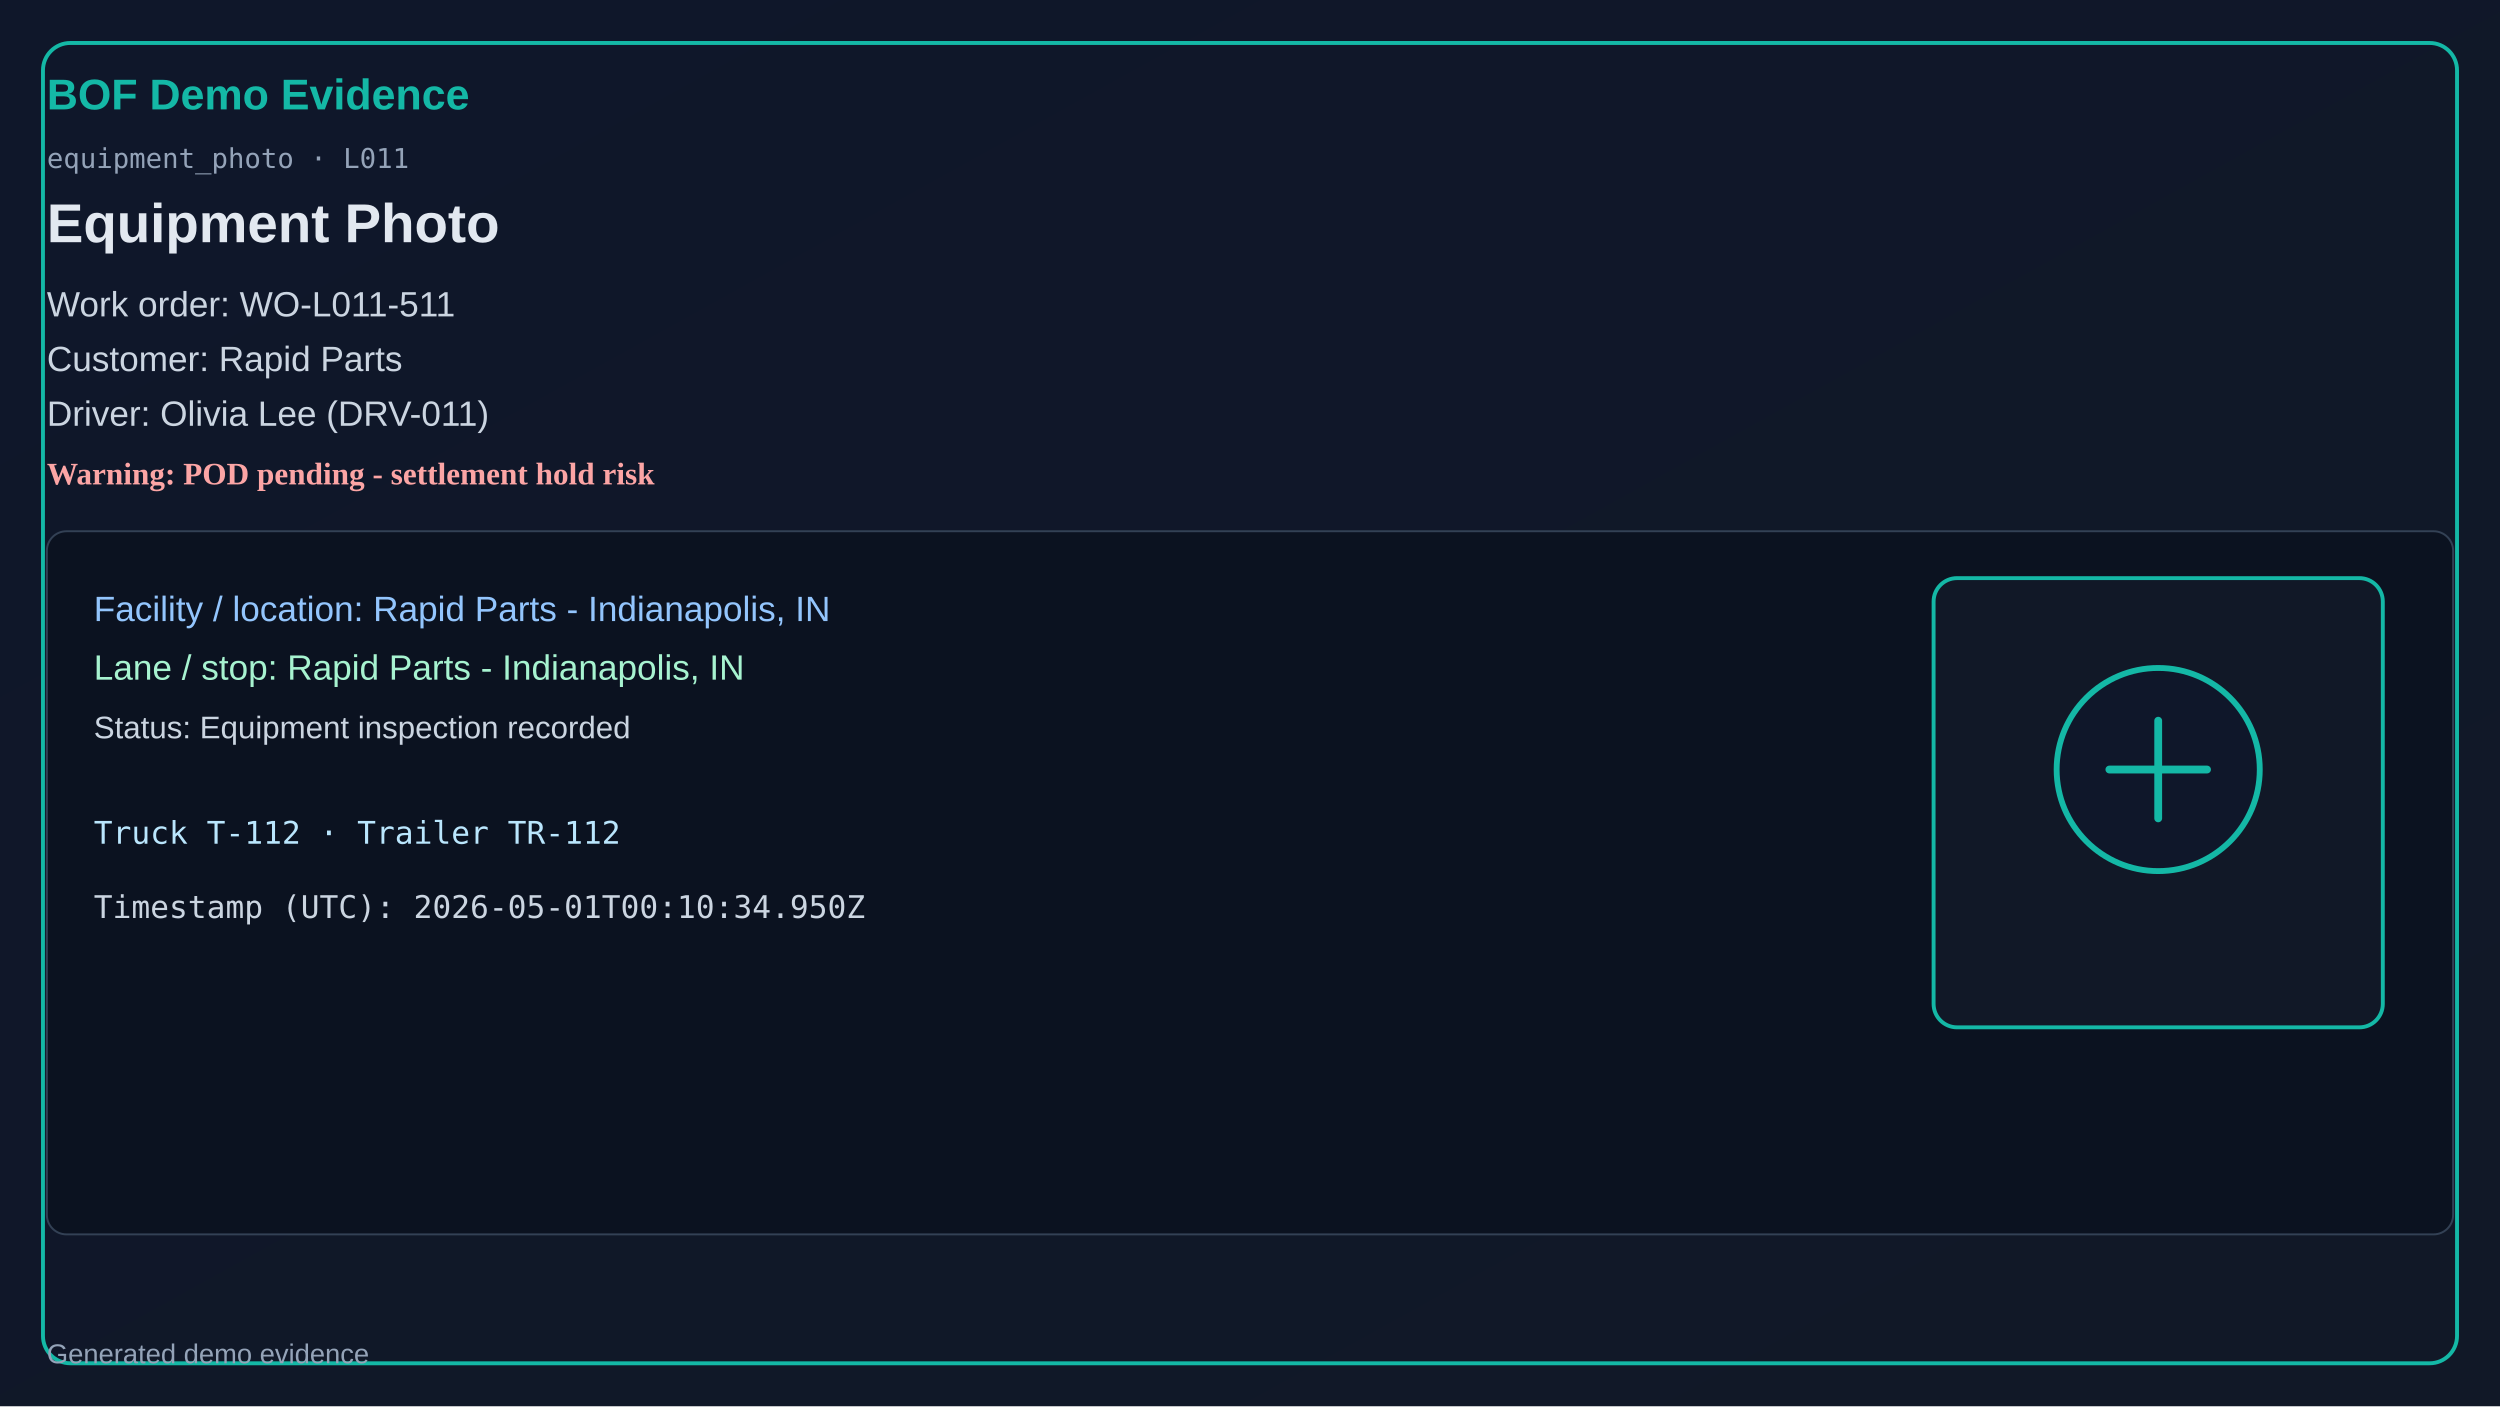
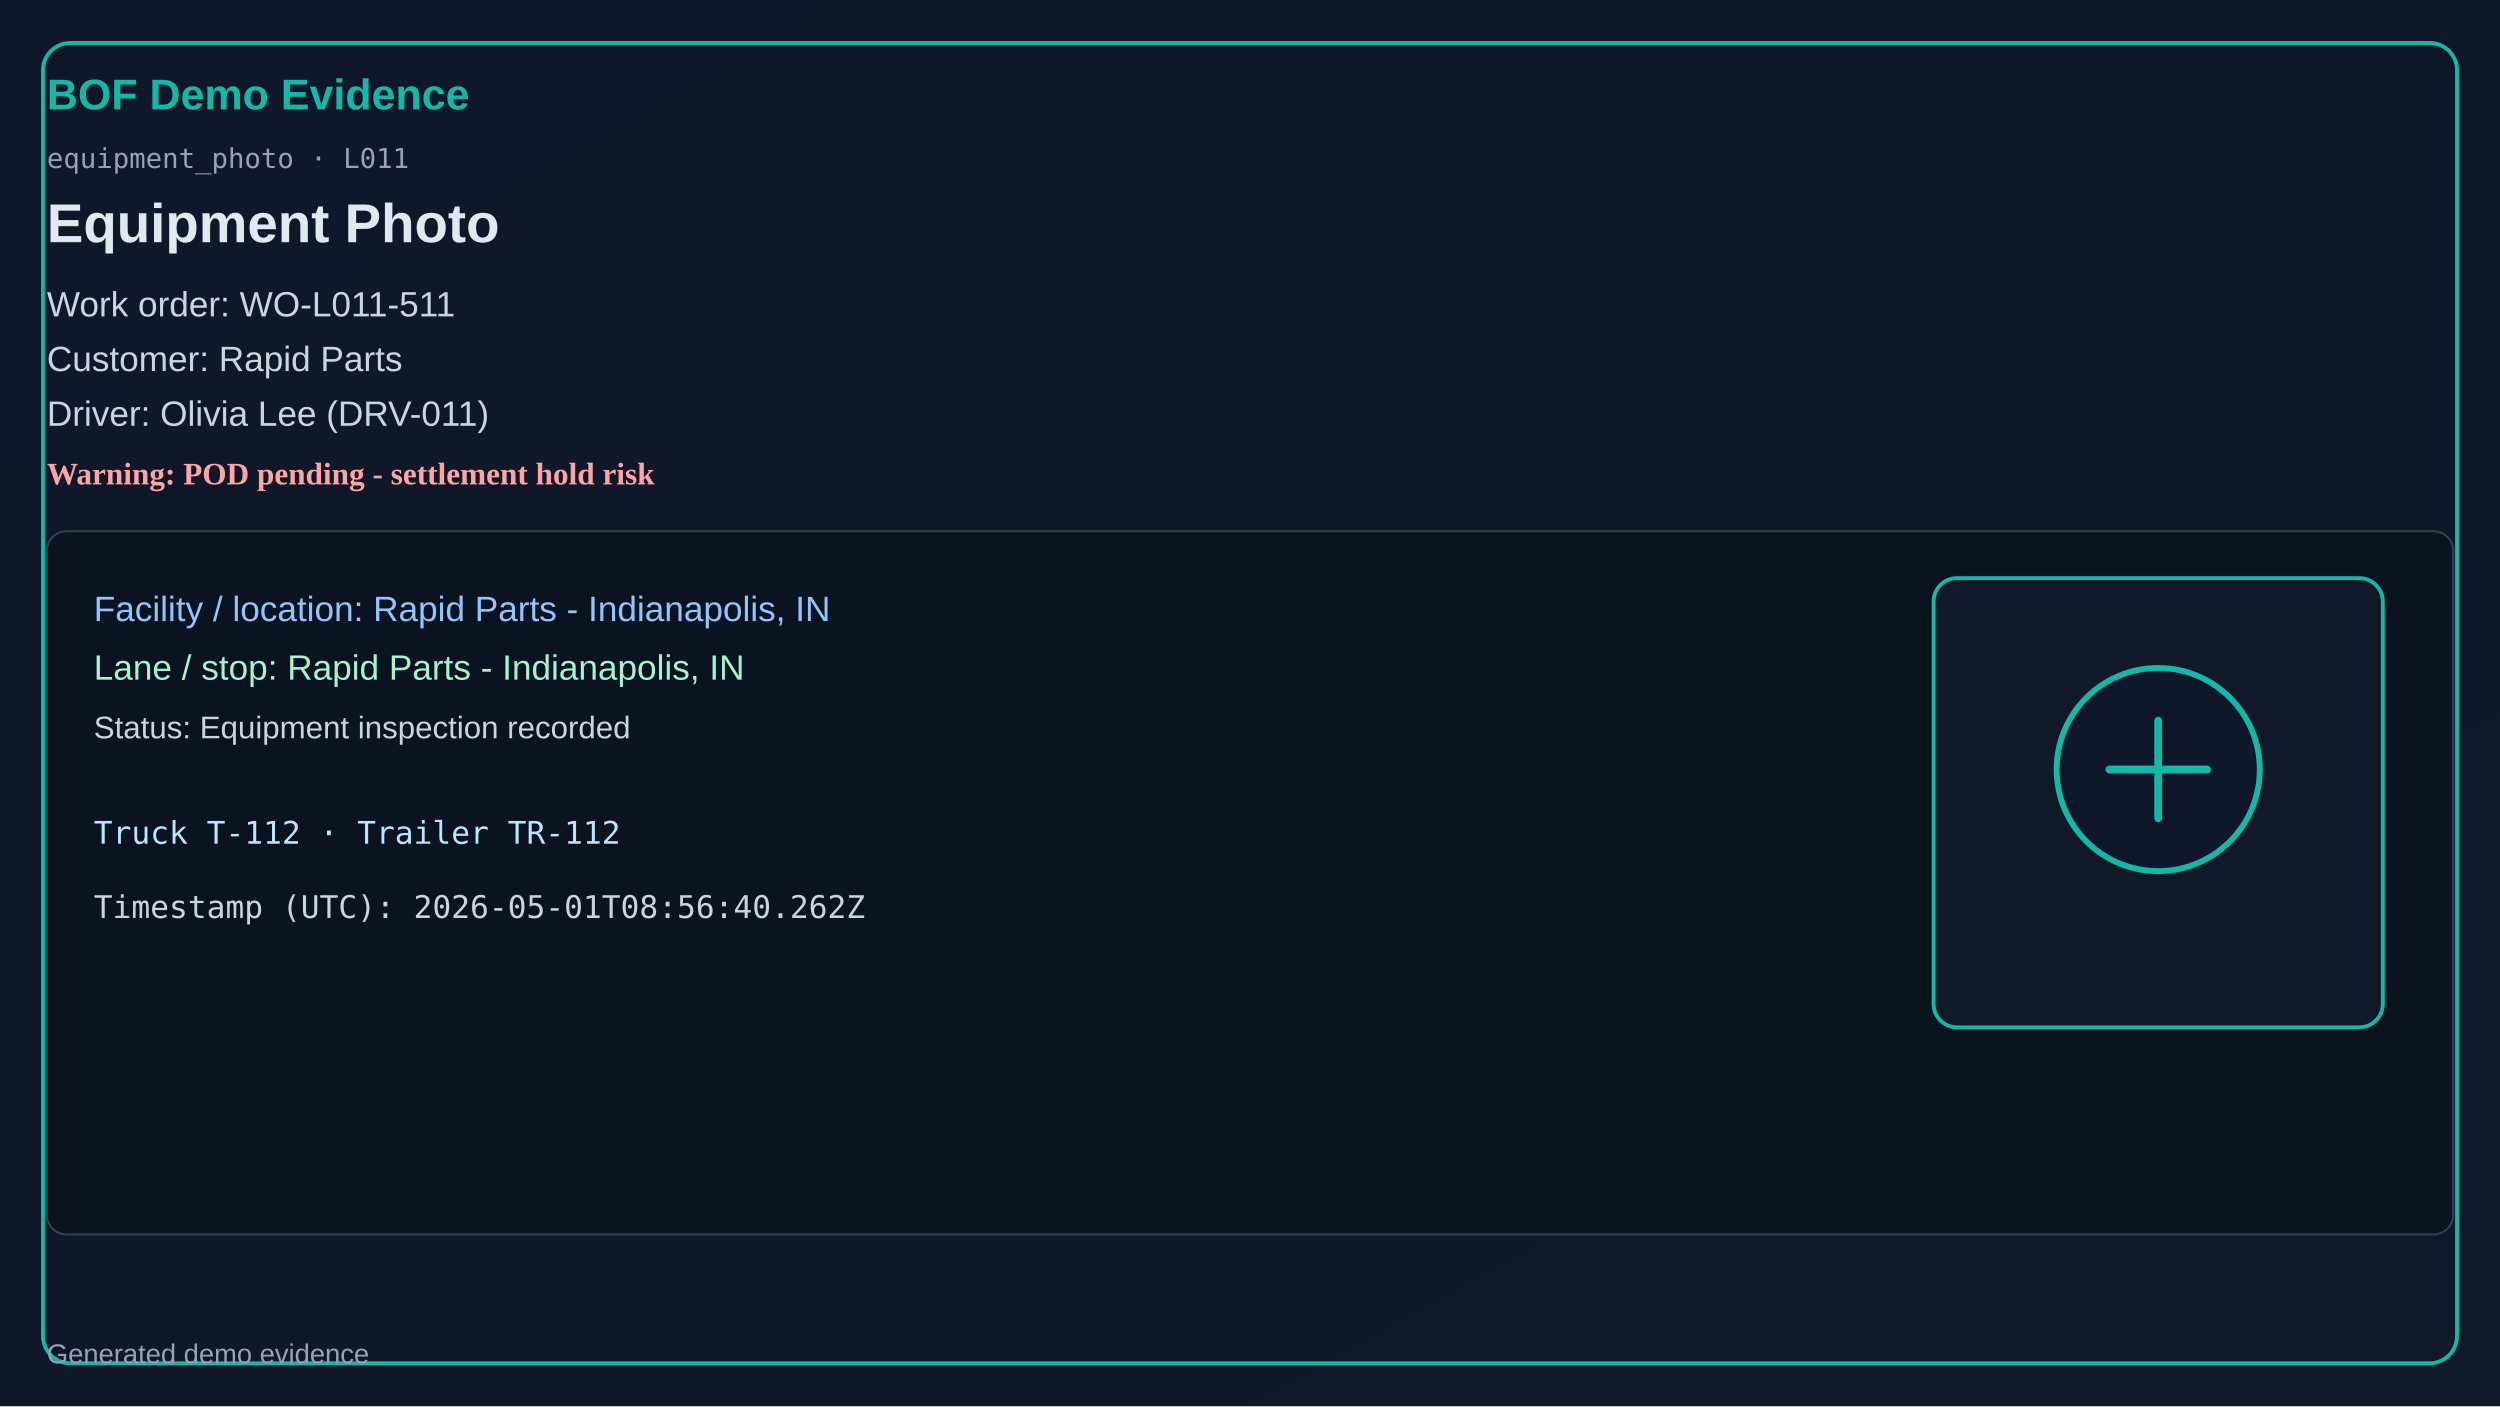
<svg xmlns="http://www.w3.org/2000/svg" width="1280" height="720" viewBox="0 0 1280 720">
  <defs>
    <linearGradient id="bg" x1="0" y1="0" x2="1" y2="1">
      <stop offset="0%" stop-color="#0f172a" />
      <stop offset="100%" stop-color="#111827" />
    </linearGradient>
  </defs>
  <rect x="0" y="0" width="1280" height="720" fill="url(#bg)" />
  <rect x="22" y="22" width="1236" height="676" rx="14" fill="none" stroke="#14b8a6" stroke-width="2" />
  <text x="24" y="56" fill="#14b8a6" font-size="22" font-family="Segoe UI, Arial" font-weight="700">BOF Demo Evidence</text>
  <text x="24" y="86" fill="#94a3b8" font-size="14" font-family="Consolas, monospace">equipment_photo · L011</text>
  <text x="24" y="124" fill="#e2e8f0" font-size="28" font-family="Segoe UI, Arial" font-weight="600">Equipment Photo</text>
  <text x="24" y="162" fill="#cbd5e1" font-size="18" font-family="Segoe UI, Arial">Work order: WO-L011-511</text>
  <text x="24" y="190" fill="#cbd5e1" font-size="18" font-family="Segoe UI, Arial">Customer: Rapid Parts</text>
  <text x="24" y="218" fill="#cbd5e1" font-size="18" font-family="Segoe UI, Arial">Driver: Olivia Lee (DRV-011)</text>
  <text x="24" y="248" fill="#fca5a5" font-size="16" font-weight="700">Warning: POD pending - settlement hold risk</text>
  <rect x="24" y="272" width="1232" height="360" rx="10" fill="#0b1220" stroke="#334155" />
  <text x="48" y="318" fill="#93c5fd" font-size="18" font-family="Segoe UI, Arial">Facility / location: Rapid Parts - Indianapolis, IN</text>
  <text x="48" y="348" fill="#a7f3d0" font-size="18" font-family="Segoe UI, Arial">Lane / stop: Rapid Parts - Indianapolis, IN</text>
  <text x="48" y="378" fill="#cbd5e1" font-size="16" font-family="Segoe UI, Arial">Status: Equipment inspection recorded</text>
  <text x="48" y="432" fill="#bae6fd" font-size="16" font-family="Consolas, monospace">Truck T-112 · Trailer TR-112</text>
-   <text x="48" y="470" fill="#cbd5e1" font-size="16" font-family="Consolas, monospace">Timestamp (UTC): 2026-05-01T00:10:34.950Z</text>
+   <text x="48" y="470" fill="#cbd5e1" font-size="16" font-family="Consolas, monospace">Timestamp (UTC): 2026-05-01T08:56:40.262Z</text>
  <rect x="990" y="296" width="230" height="230" rx="12" fill="#111827" stroke="#14b8a6" stroke-width="2" />
  <circle cx="1105" cy="394" r="52" fill="#0f172a" stroke="#14b8a6" stroke-width="3" />
  <path d="M1080 394h50M1105 369v50" stroke="#14b8a6" stroke-width="4" stroke-linecap="round" />
  <text x="24" y="698" fill="#94a3b8" font-size="14" font-family="Segoe UI, Arial">Generated demo evidence</text>
</svg>
